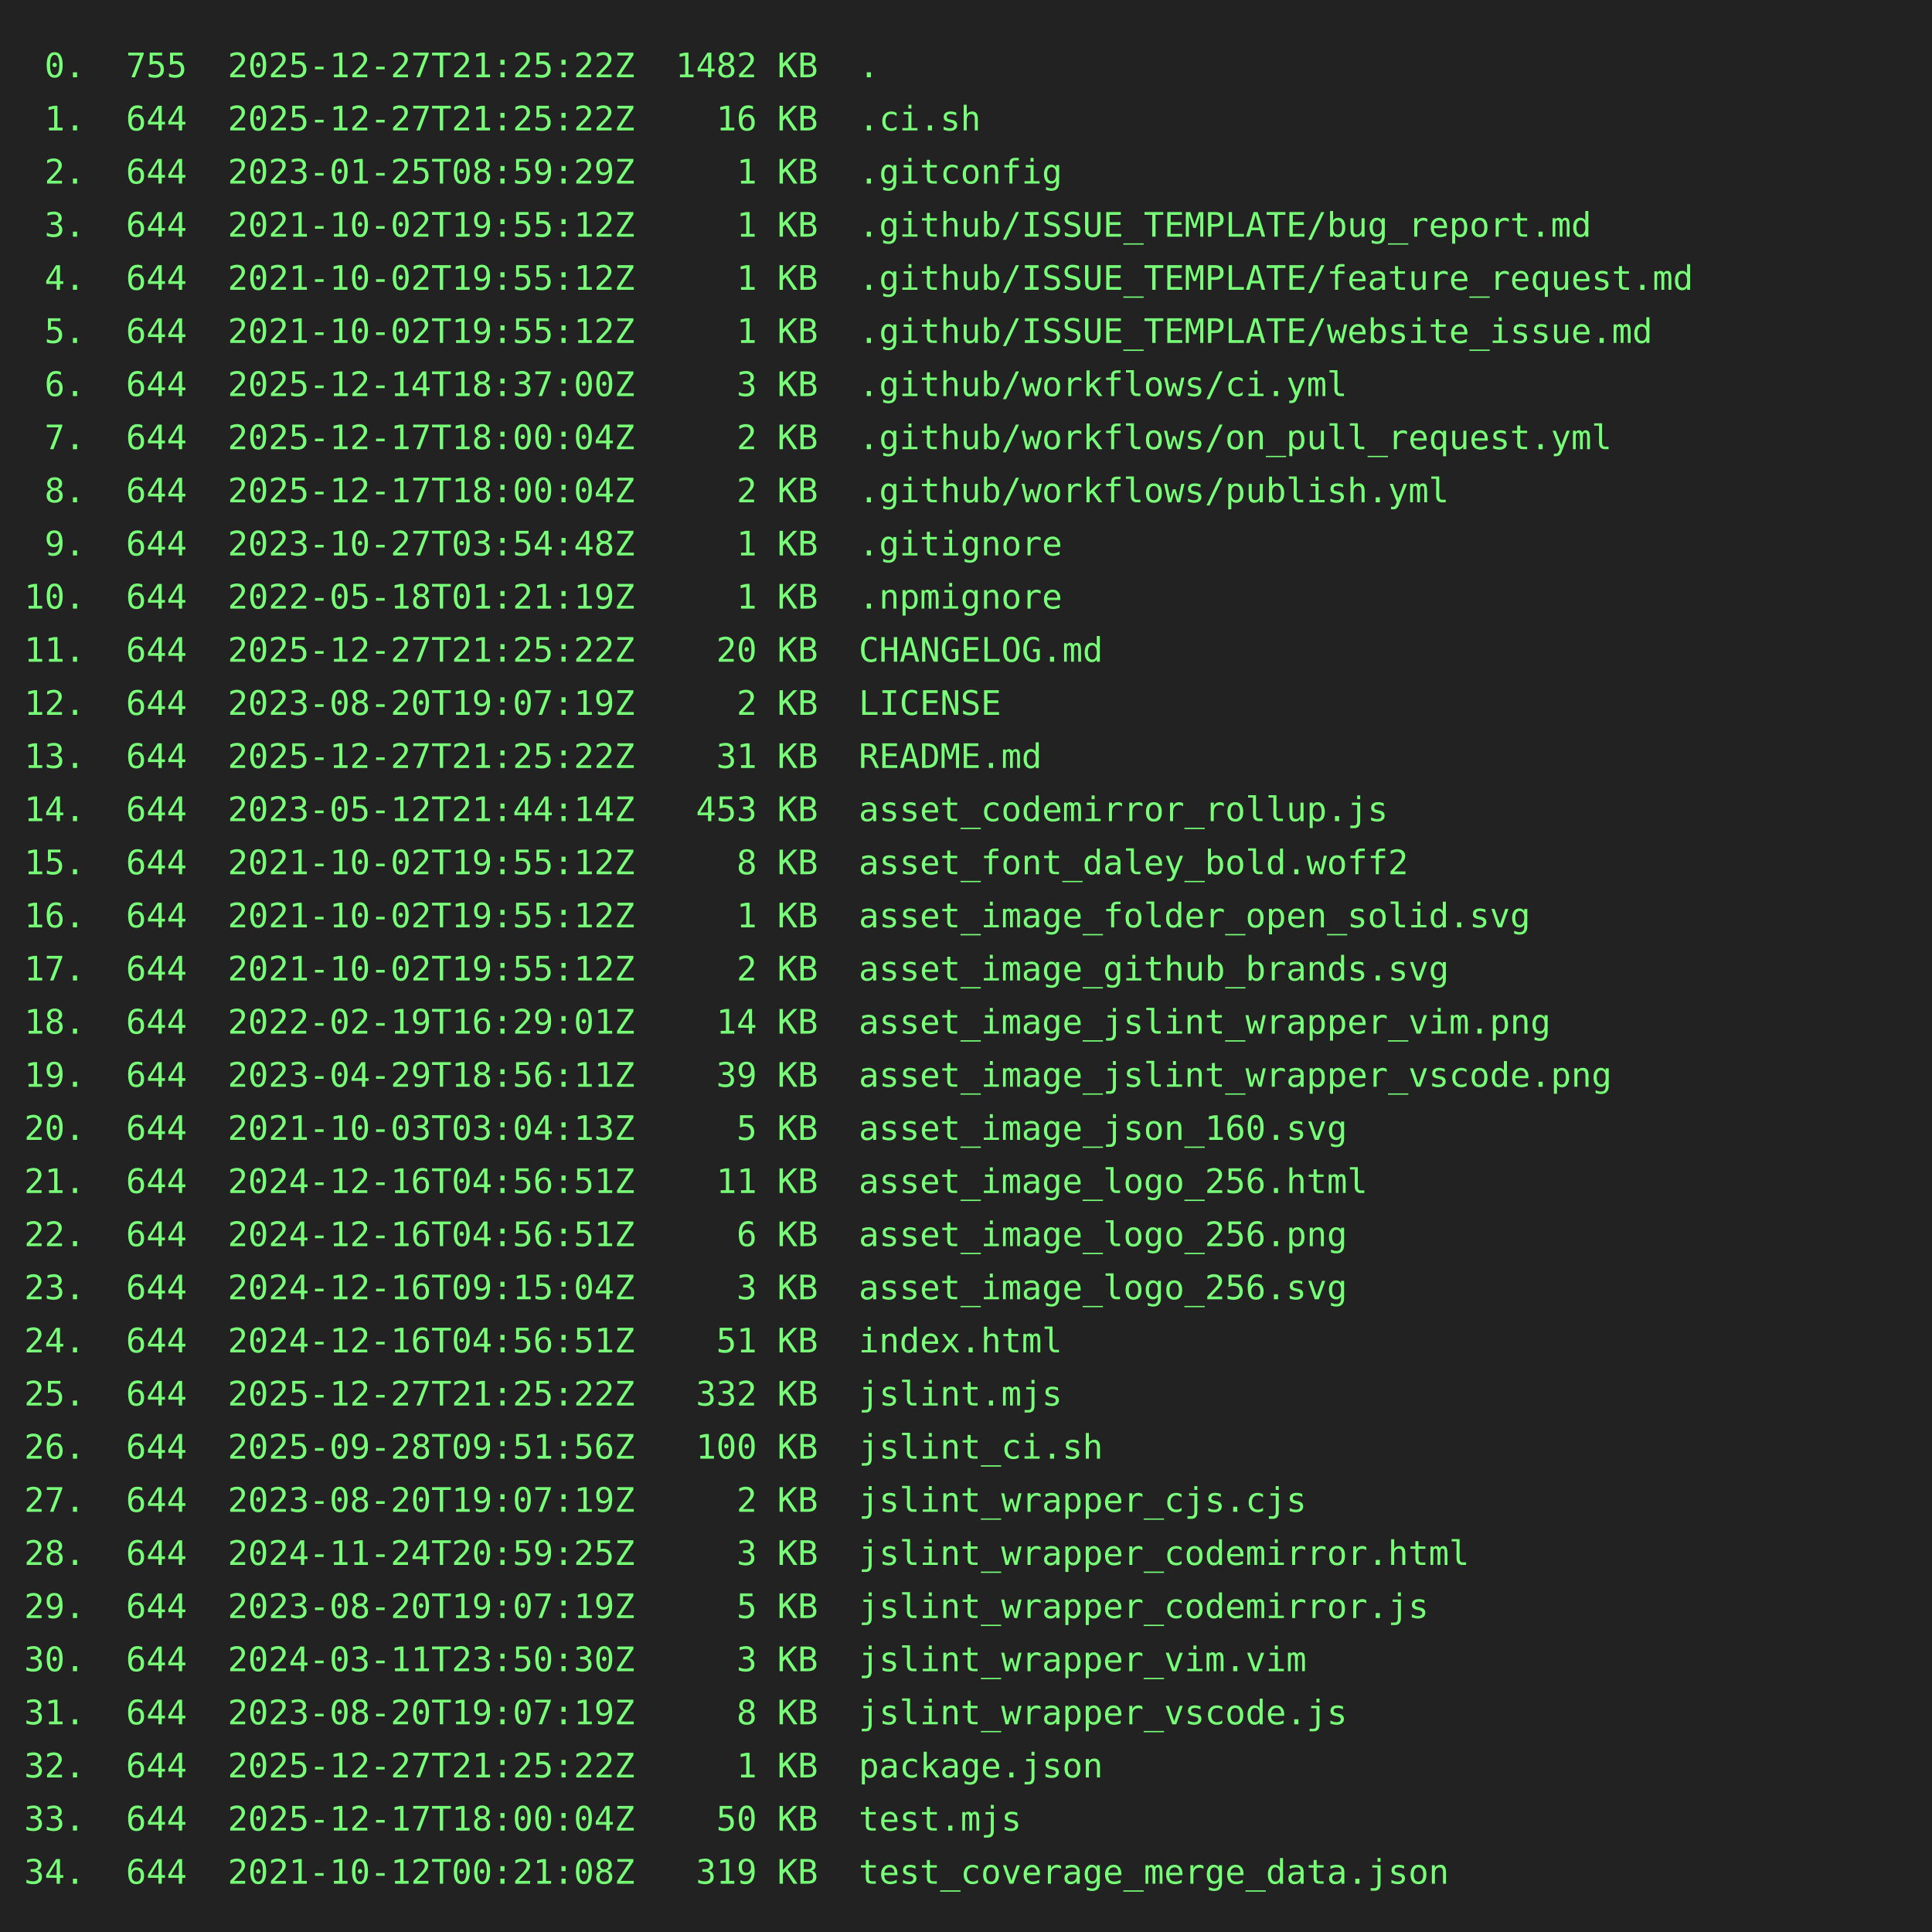
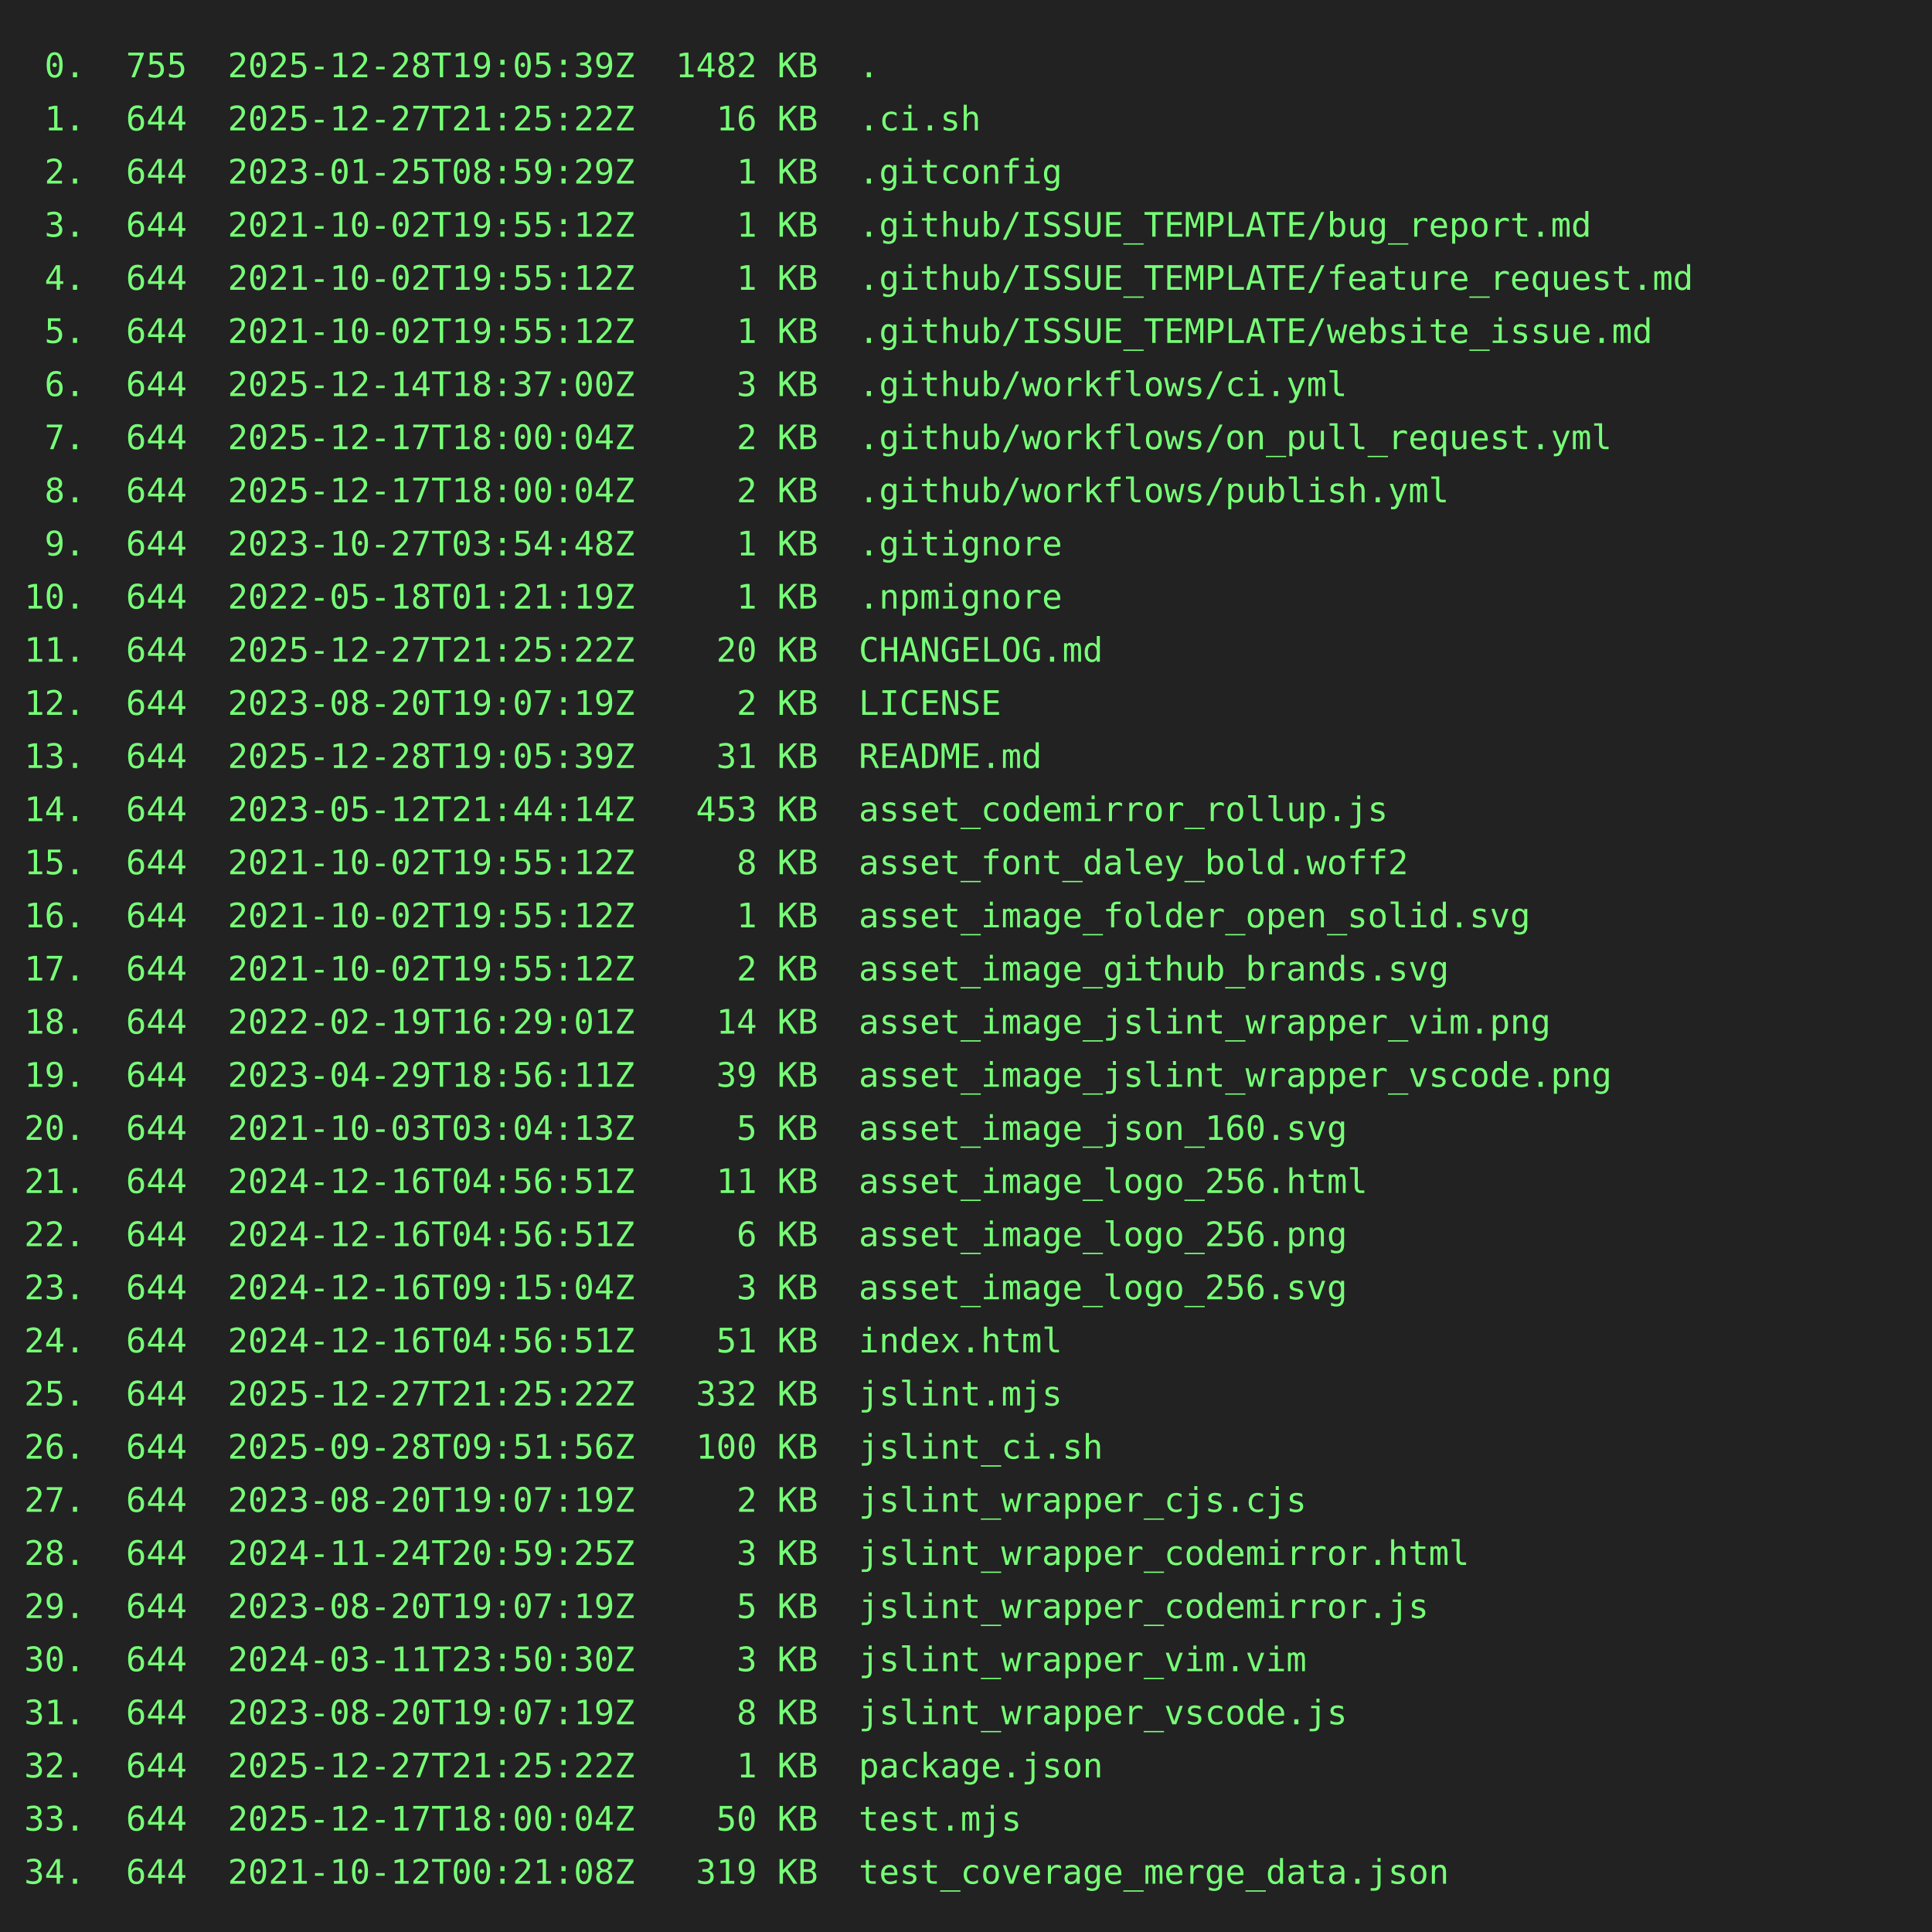
<svg xmlns="http://www.w3.org/2000/svg" height="800" width="800">
  <rect height="800" fill="#222" width="800" />
  <text fill="#7f7" font-family="consolas, menlo, monospace" font-size="14" xml:space="preserve">
-     <tspan lengthAdjust="spacingAndGlyphs" textLength="768" x="10" y="32"> 0.  755  2025-12-27T21:25:22Z  1482 KB  .                                                       </tspan>
+     <tspan lengthAdjust="spacingAndGlyphs" textLength="768" x="10" y="32"> 0.  755  2025-12-28T19:05:39Z  1482 KB  .                                                       </tspan>
    <tspan lengthAdjust="spacingAndGlyphs" textLength="768" x="10" y="54"> 1.  644  2025-12-27T21:25:22Z    16 KB  .ci.sh                                                  </tspan>
    <tspan lengthAdjust="spacingAndGlyphs" textLength="768" x="10" y="76"> 2.  644  2023-01-25T08:59:29Z     1 KB  .gitconfig                                              </tspan>
    <tspan lengthAdjust="spacingAndGlyphs" textLength="768" x="10" y="98"> 3.  644  2021-10-02T19:55:12Z     1 KB  .github/ISSUE_TEMPLATE/bug_report.md                    </tspan>
    <tspan lengthAdjust="spacingAndGlyphs" textLength="768" x="10" y="120"> 4.  644  2021-10-02T19:55:12Z     1 KB  .github/ISSUE_TEMPLATE/feature_request.md               </tspan>
    <tspan lengthAdjust="spacingAndGlyphs" textLength="768" x="10" y="142"> 5.  644  2021-10-02T19:55:12Z     1 KB  .github/ISSUE_TEMPLATE/website_issue.md                 </tspan>
    <tspan lengthAdjust="spacingAndGlyphs" textLength="768" x="10" y="164"> 6.  644  2025-12-14T18:37:00Z     3 KB  .github/workflows/ci.yml                                </tspan>
    <tspan lengthAdjust="spacingAndGlyphs" textLength="768" x="10" y="186"> 7.  644  2025-12-17T18:00:04Z     2 KB  .github/workflows/on_pull_request.yml                   </tspan>
    <tspan lengthAdjust="spacingAndGlyphs" textLength="768" x="10" y="208"> 8.  644  2025-12-17T18:00:04Z     2 KB  .github/workflows/publish.yml                           </tspan>
    <tspan lengthAdjust="spacingAndGlyphs" textLength="768" x="10" y="230"> 9.  644  2023-10-27T03:54:48Z     1 KB  .gitignore                                              </tspan>
    <tspan lengthAdjust="spacingAndGlyphs" textLength="768" x="10" y="252">10.  644  2022-05-18T01:21:19Z     1 KB  .npmignore                                              </tspan>
    <tspan lengthAdjust="spacingAndGlyphs" textLength="768" x="10" y="274">11.  644  2025-12-27T21:25:22Z    20 KB  CHANGELOG.md                                            </tspan>
    <tspan lengthAdjust="spacingAndGlyphs" textLength="768" x="10" y="296">12.  644  2023-08-20T19:07:19Z     2 KB  LICENSE                                                 </tspan>
-     <tspan lengthAdjust="spacingAndGlyphs" textLength="768" x="10" y="318">13.  644  2025-12-27T21:25:22Z    31 KB  README.md                                               </tspan>
+     <tspan lengthAdjust="spacingAndGlyphs" textLength="768" x="10" y="318">13.  644  2025-12-28T19:05:39Z    31 KB  README.md                                               </tspan>
    <tspan lengthAdjust="spacingAndGlyphs" textLength="768" x="10" y="340">14.  644  2023-05-12T21:44:14Z   453 KB  asset_codemirror_rollup.js                              </tspan>
    <tspan lengthAdjust="spacingAndGlyphs" textLength="768" x="10" y="362">15.  644  2021-10-02T19:55:12Z     8 KB  asset_font_daley_bold.woff2                             </tspan>
    <tspan lengthAdjust="spacingAndGlyphs" textLength="768" x="10" y="384">16.  644  2021-10-02T19:55:12Z     1 KB  asset_image_folder_open_solid.svg                       </tspan>
    <tspan lengthAdjust="spacingAndGlyphs" textLength="768" x="10" y="406">17.  644  2021-10-02T19:55:12Z     2 KB  asset_image_github_brands.svg                           </tspan>
    <tspan lengthAdjust="spacingAndGlyphs" textLength="768" x="10" y="428">18.  644  2022-02-19T16:29:01Z    14 KB  asset_image_jslint_wrapper_vim.png                      </tspan>
    <tspan lengthAdjust="spacingAndGlyphs" textLength="768" x="10" y="450">19.  644  2023-04-29T18:56:11Z    39 KB  asset_image_jslint_wrapper_vscode.png                   </tspan>
    <tspan lengthAdjust="spacingAndGlyphs" textLength="768" x="10" y="472">20.  644  2021-10-03T03:04:13Z     5 KB  asset_image_json_160.svg                                </tspan>
    <tspan lengthAdjust="spacingAndGlyphs" textLength="768" x="10" y="494">21.  644  2024-12-16T04:56:51Z    11 KB  asset_image_logo_256.html                               </tspan>
    <tspan lengthAdjust="spacingAndGlyphs" textLength="768" x="10" y="516">22.  644  2024-12-16T04:56:51Z     6 KB  asset_image_logo_256.png                                </tspan>
    <tspan lengthAdjust="spacingAndGlyphs" textLength="768" x="10" y="538">23.  644  2024-12-16T09:15:04Z     3 KB  asset_image_logo_256.svg                                </tspan>
    <tspan lengthAdjust="spacingAndGlyphs" textLength="768" x="10" y="560">24.  644  2024-12-16T04:56:51Z    51 KB  index.html                                              </tspan>
    <tspan lengthAdjust="spacingAndGlyphs" textLength="768" x="10" y="582">25.  644  2025-12-27T21:25:22Z   332 KB  jslint.mjs                                              </tspan>
    <tspan lengthAdjust="spacingAndGlyphs" textLength="768" x="10" y="604">26.  644  2025-09-28T09:51:56Z   100 KB  jslint_ci.sh                                            </tspan>
    <tspan lengthAdjust="spacingAndGlyphs" textLength="768" x="10" y="626">27.  644  2023-08-20T19:07:19Z     2 KB  jslint_wrapper_cjs.cjs                                  </tspan>
    <tspan lengthAdjust="spacingAndGlyphs" textLength="768" x="10" y="648">28.  644  2024-11-24T20:59:25Z     3 KB  jslint_wrapper_codemirror.html                          </tspan>
    <tspan lengthAdjust="spacingAndGlyphs" textLength="768" x="10" y="670">29.  644  2023-08-20T19:07:19Z     5 KB  jslint_wrapper_codemirror.js                            </tspan>
    <tspan lengthAdjust="spacingAndGlyphs" textLength="768" x="10" y="692">30.  644  2024-03-11T23:50:30Z     3 KB  jslint_wrapper_vim.vim                                  </tspan>
    <tspan lengthAdjust="spacingAndGlyphs" textLength="768" x="10" y="714">31.  644  2023-08-20T19:07:19Z     8 KB  jslint_wrapper_vscode.js                                </tspan>
    <tspan lengthAdjust="spacingAndGlyphs" textLength="768" x="10" y="736">32.  644  2025-12-27T21:25:22Z     1 KB  package.json                                            </tspan>
    <tspan lengthAdjust="spacingAndGlyphs" textLength="768" x="10" y="758">33.  644  2025-12-17T18:00:04Z    50 KB  test.mjs                                                </tspan>
    <tspan lengthAdjust="spacingAndGlyphs" textLength="768" x="10" y="780">34.  644  2021-10-12T00:21:08Z   319 KB  test_coverage_merge_data.json                           </tspan>
  </text>
</svg>
